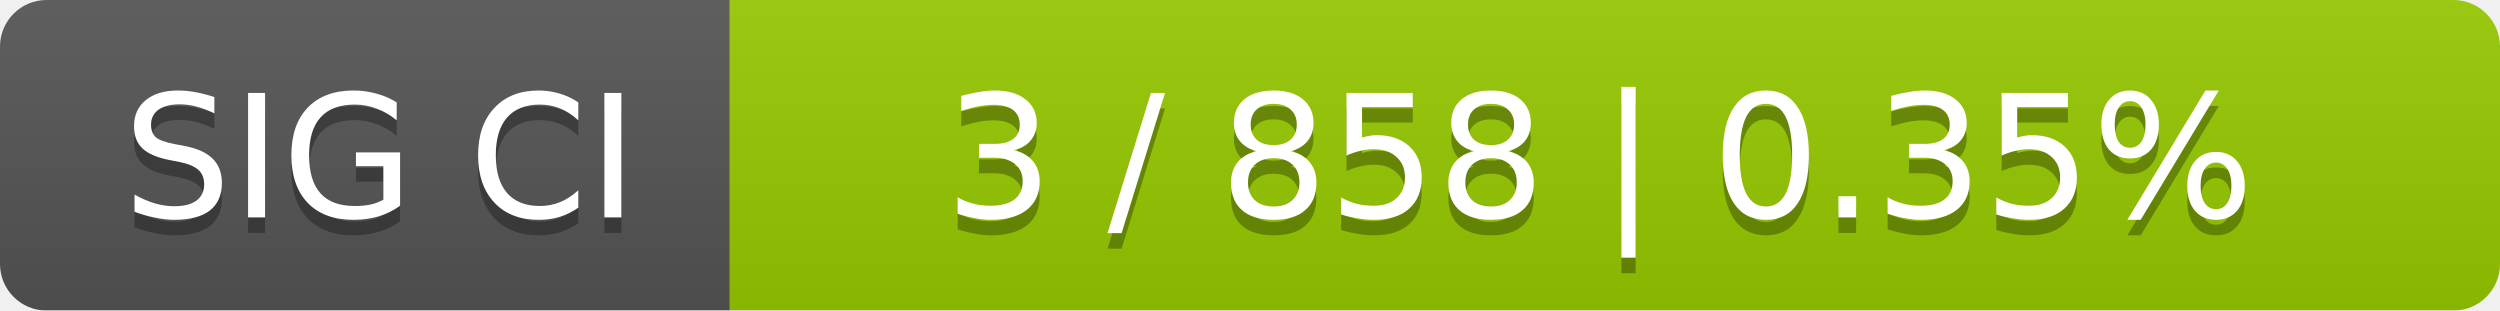
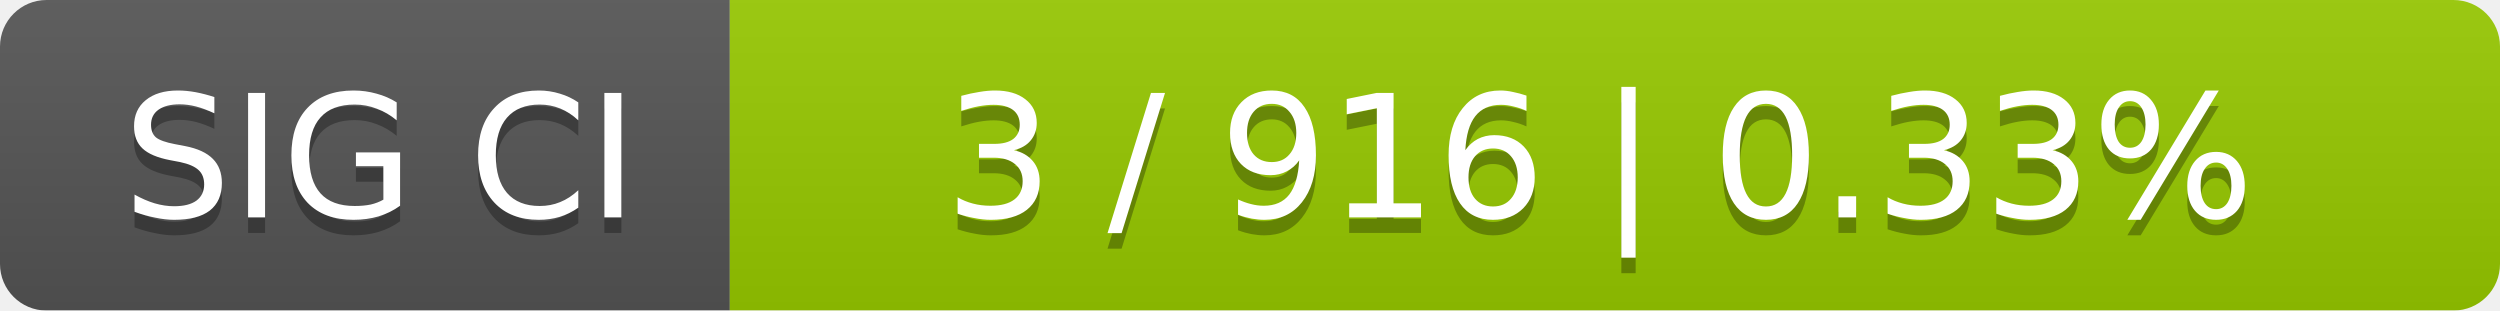
<svg xmlns="http://www.w3.org/2000/svg" width="161" height="20">
  <linearGradient id="smooth" x2="0" y2="100%">
    <stop offset="0" stop-color="#bbb" stop-opacity=".1" />
    <stop offset="1" stop-opacity=".1" />
  </linearGradient>
  <mask id="round">
    <rect width="161" height="20" rx="3" fill="#fff" />
  </mask>
  <g mask="url(#round)">
    <rect width="47" height="20" fill="#555" />
    <rect x="47" width="114" height="20" fill="#97ca00" />
    <rect width="161" height="20" fill="url(#smooth)" />
  </g>
  <g fill="#fff" text-anchor="middle" font-family="DejaVu Sans,Verdana,Geneva,sans-serif" font-size="11">
    <text x="24.5" y="15" fill="#010101" fill-opacity=".3">SIG CI</text>
    <text x="24.5" y="14">SIG CI</text>
-     <text x="103" y="15" fill="#010101" fill-opacity=".3">3 / 858    |    0.35%</text>
-     <text x="103" y="14">3 / 858    |    0.35%</text>
+     <text x="103" y="15" fill="#010101" fill-opacity=".3">3 / 916    |    0.33%</text>
+     <text x="103" y="14">3 / 916    |    0.33%</text>
  </g>
</svg>
